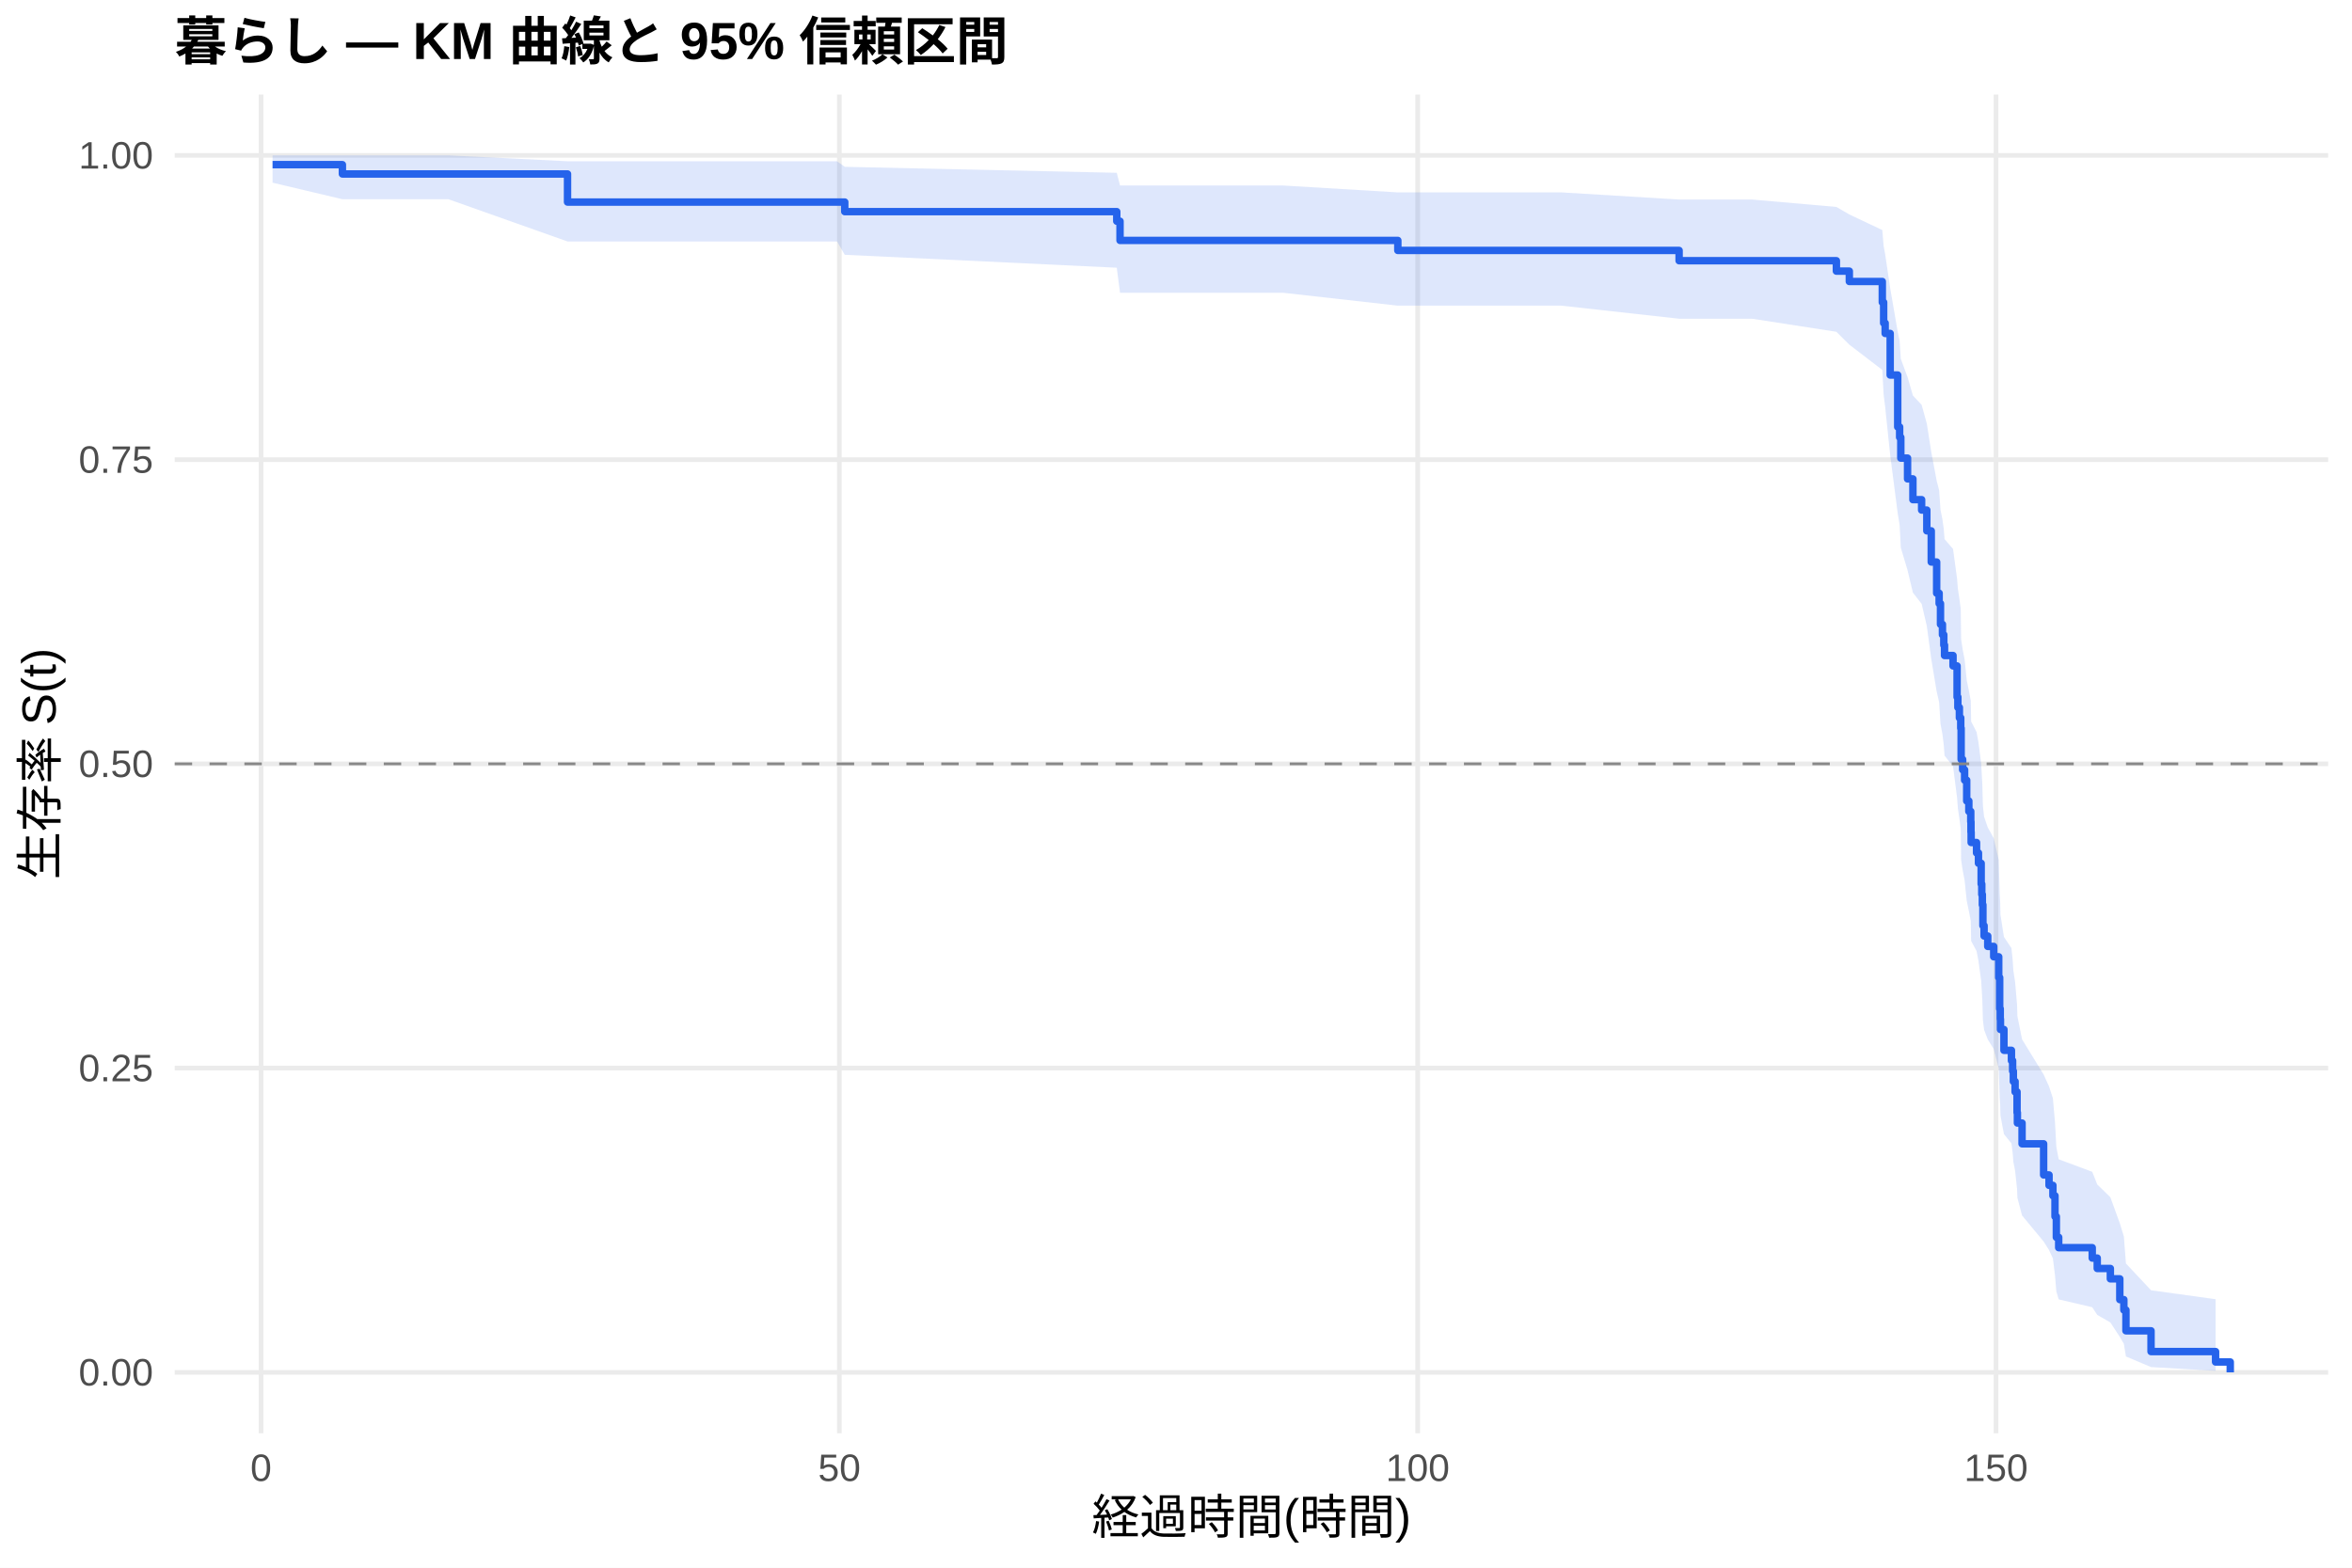
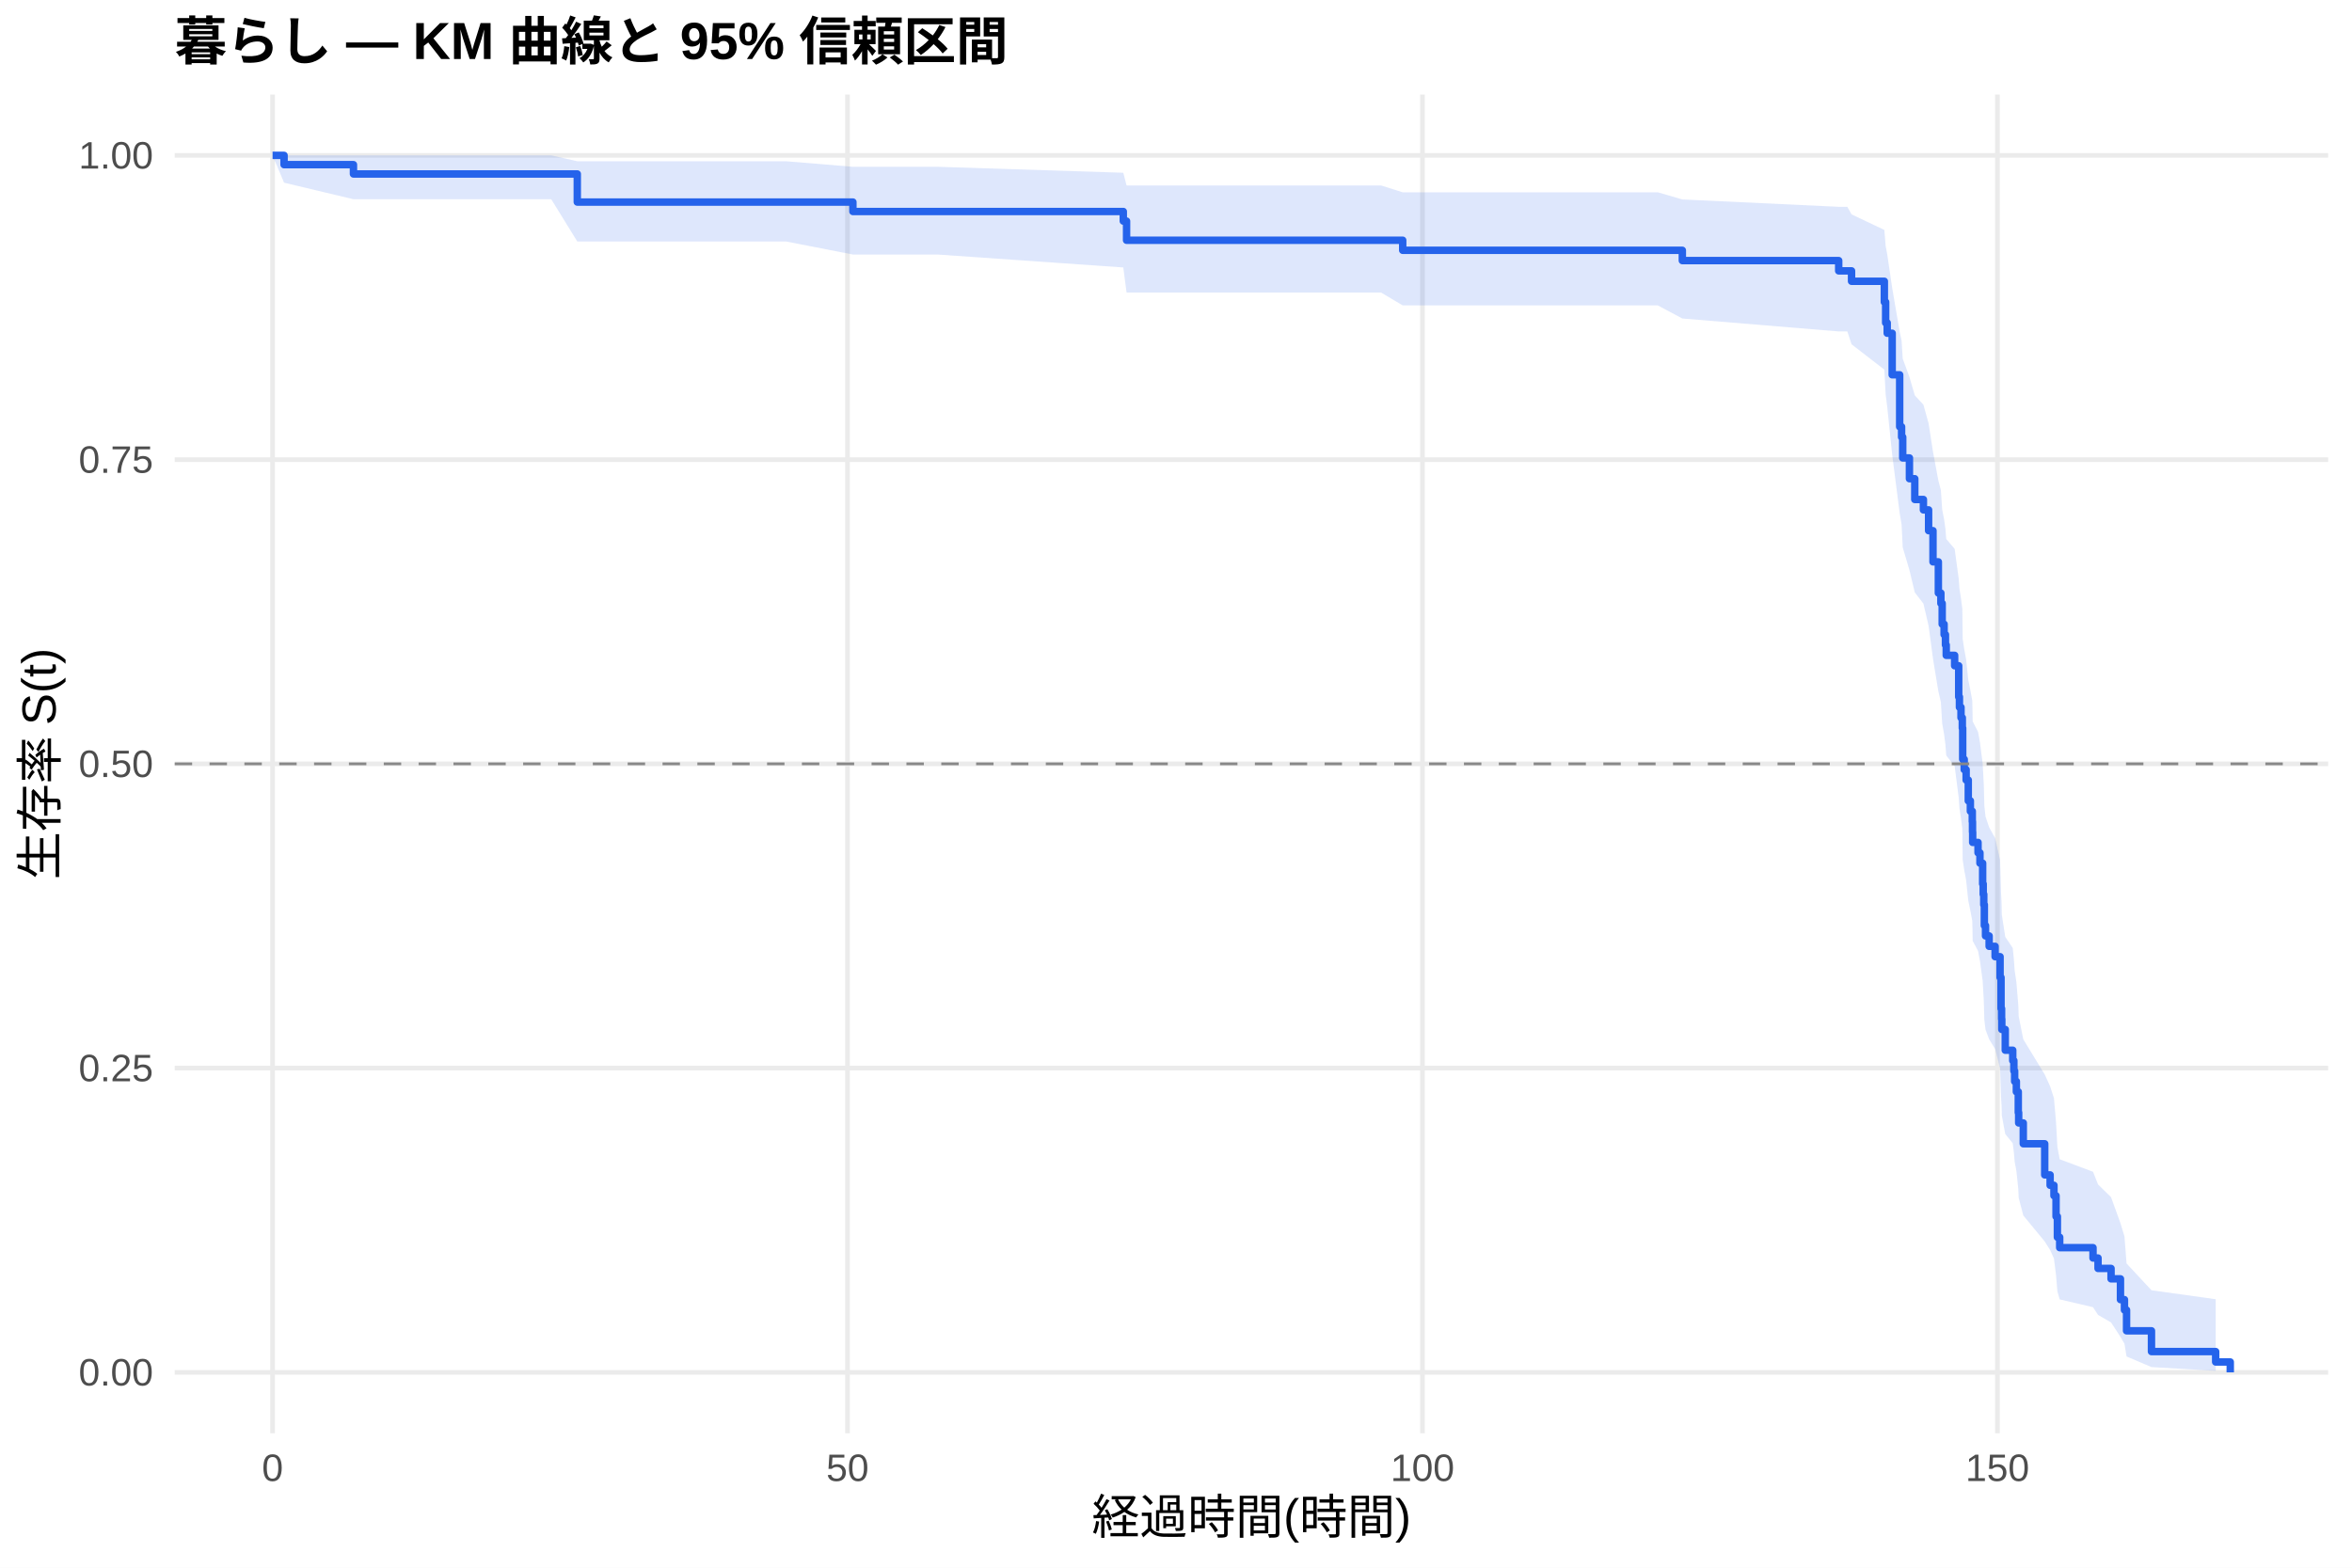
<svg xmlns="http://www.w3.org/2000/svg" width="540.00pt" height="360.00pt" viewBox="0 0 540.00 360.00">
  <g class="svglite">
    <defs>
      <style type="text/css">
    .svglite line, .svglite polyline, .svglite polygon, .svglite path, .svglite rect, .svglite circle {
      fill: none;
      stroke: #000000;
      stroke-linecap: round;
      stroke-linejoin: round;
      stroke-miterlimit: 10.00;
    }
    .svglite text {
      white-space: pre;
    }
    .svglite g.glyphgroup path {
      fill: inherit;
      stroke: none;
    }
  </style>
    </defs>
    <rect width="100%" height="100%" style="stroke: none; fill: #FFFFFF;" />
    <defs>
      <clipPath id="cpMC4wMHw1NDAuMDB8MC4wMHwzNjAuMDA=">
        <rect x="0.00" y="0.00" width="540.00" height="360.00" />
      </clipPath>
    </defs>
    <g clip-path="url(#cpMC4wMHw1NDAuMDB8MC4wMHwzNjAuMDA=)">
      <rect x="0" y="0.00" width="540.00" height="360.00" style="stroke-width: 1.07; stroke: none; fill: #FFFFFF;" />
    </g>
    <defs>
      <clipPath id="cpNDAuMTF8NTM0LjUyfDIxLjcxfDMyOS4xMg==">
        <rect x="40.11" y="21.71" width="494.41" height="307.41" />
      </clipPath>
    </defs>
    <g clip-path="url(#cpNDAuMTF8NTM0LjUyfDIxLjcxfDMyOS4xMg==)">
      <polyline points="40.11,315.14 534.52,315.14 " style="stroke-width: 1.07; stroke: #EBEBEB; stroke-linecap: butt;" />
      <polyline points="40.11,245.28 534.52,245.28 " style="stroke-width: 1.07; stroke: #EBEBEB; stroke-linecap: butt;" />
      <polyline points="40.11,175.41 534.52,175.41 " style="stroke-width: 1.07; stroke: #EBEBEB; stroke-linecap: butt;" />
      <polyline points="40.11,105.55 534.52,105.55 " style="stroke-width: 1.07; stroke: #EBEBEB; stroke-linecap: butt;" />
      <polyline points="40.11,35.68 534.52,35.68 " style="stroke-width: 1.07; stroke: #EBEBEB; stroke-linecap: butt;" />
-       <polyline points="59.93,329.12 59.93,21.71 " style="stroke-width: 1.07; stroke: #EBEBEB; stroke-linecap: butt;" />
-       <polyline points="192.71,329.12 192.71,21.71 " style="stroke-width: 1.07; stroke: #EBEBEB; stroke-linecap: butt;" />
-       <polyline points="325.49,329.12 325.49,21.71 " style="stroke-width: 1.07; stroke: #EBEBEB; stroke-linecap: butt;" />
-       <polyline points="458.27,329.12 458.27,21.71 " style="stroke-width: 1.07; stroke: #EBEBEB; stroke-linecap: butt;" />
-       <polygon points="62.58,35.68 78.61,35.68 102.95,35.68 130.30,37.03 157.17,37.03 175.89,37.03 192.18,37.03 193.95,38.31 256.40,39.68 257.15,42.60 275.48,42.60 294.60,42.60 320.93,44.18 338.46,44.18 358.51,44.18 385.51,45.82 402.28,45.82 421.62,47.52 424.59,49.25 432.16,52.83 432.47,56.52 432.82,58.41 433.97,66.15 435.70,76.21 436.14,78.26 436.41,82.41 437.96,86.60 439.19,90.84 441.19,92.97 442.38,97.27 443.40,103.78 444.64,110.38 445.21,112.60 445.52,117.05 445.97,119.29 446.28,121.54 446.45,123.80 448.40,126.06 449.33,132.90 449.51,135.19 449.86,137.50 450.17,139.81 450.26,146.78 450.61,149.12 451.06,151.46 451.54,156.18 452.03,158.54 452.47,160.92 452.52,163.30 452.56,165.69 453.80,168.09 454.24,170.49 454.86,175.33 455.00,177.75 455.13,180.19 455.26,185.08 455.53,187.54 456.37,190.01 457.74,192.49 458.89,197.46 459.11,204.99 459.24,207.52 459.29,210.06 460.09,215.16 461.81,217.73 462.08,220.31 462.25,222.90 462.65,225.50 463.10,230.73 463.18,233.37 464.25,238.68 469.20,246.75 470.44,249.48 471.33,252.22 471.81,257.75 472.12,263.38 472.66,266.22 480.36,269.09 481.51,272.00 484.52,274.93 486.69,280.90 487.62,283.94 488.10,290.15 493.86,296.29 508.68,298.35 508.68,314.80 493.86,313.93 488.10,311.50 487.62,308.58 486.69,307.00 484.52,303.68 481.51,301.95 480.36,300.19 472.66,298.39 472.12,296.56 471.81,292.83 471.33,289.00 470.44,287.06 469.20,285.10 464.25,279.12 463.18,275.05 463.10,273.00 462.65,268.86 462.25,266.77 462.08,264.67 461.81,262.56 460.09,260.44 459.29,256.16 459.24,254.01 459.11,251.85 458.89,245.30 457.74,240.90 456.37,238.68 455.53,236.46 455.26,234.23 455.13,229.74 455.00,227.48 454.86,225.22 454.24,220.67 453.80,218.38 452.56,216.09 452.52,213.79 452.47,211.48 452.03,209.16 451.54,206.84 451.06,202.17 450.61,199.82 450.26,197.47 450.17,190.36 449.86,187.98 449.51,185.59 449.33,183.19 448.40,175.95 446.45,173.53 446.28,171.09 445.97,168.65 445.52,166.20 445.21,161.27 444.64,158.79 443.40,151.31 442.38,143.75 441.19,138.66 439.19,136.10 437.96,130.96 436.41,125.76 436.14,120.52 435.70,117.88 433.97,104.48 432.82,93.45 432.47,90.64 432.16,84.95 424.59,79.15 421.62,76.19 402.28,73.19 385.51,73.19 358.51,70.19 338.46,70.19 320.93,70.19 294.60,67.23 275.48,67.23 257.15,67.23 256.40,61.48 193.95,58.51 192.18,55.45 175.89,55.45 157.17,55.45 130.30,55.45 102.95,45.75 78.61,45.75 62.58,41.95 " style="stroke-width: 0.00; stroke: none; stroke-linecap: butt; fill: #2563EB; fill-opacity: 0.15;" />
-       <polyline points="62.58,35.68 78.61,35.68 102.95,35.68 130.30,37.03 157.17,37.03 175.89,37.03 192.18,37.03 193.95,38.31 256.40,39.68 257.15,42.60 275.48,42.60 294.60,42.60 320.93,44.18 338.46,44.18 358.51,44.18 385.51,45.82 402.28,45.82 421.62,47.52 424.59,49.25 432.16,52.83 432.47,56.52 432.82,58.41 433.97,66.15 435.70,76.21 436.14,78.26 436.41,82.41 437.96,86.60 439.19,90.84 441.19,92.97 442.38,97.27 443.40,103.78 444.64,110.38 445.21,112.60 445.52,117.05 445.97,119.29 446.28,121.54 446.45,123.80 448.40,126.06 449.33,132.90 449.51,135.19 449.86,137.50 450.17,139.81 450.26,146.78 450.61,149.12 451.06,151.46 451.54,156.18 452.03,158.54 452.47,160.92 452.52,163.30 452.56,165.69 453.80,168.09 454.24,170.49 454.86,175.33 455.00,177.75 455.13,180.19 455.26,185.08 455.53,187.54 456.37,190.01 457.74,192.49 458.89,197.46 459.11,204.99 459.24,207.52 459.29,210.06 460.09,215.16 461.81,217.73 462.08,220.31 462.25,222.90 462.65,225.50 463.10,230.73 463.18,233.37 464.25,238.68 469.20,246.75 470.44,249.48 471.33,252.22 471.81,257.75 472.12,263.38 472.66,266.22 480.36,269.09 481.51,272.00 484.52,274.93 486.69,280.90 487.62,283.94 488.10,290.15 493.86,296.29 508.68,298.35 " style="stroke-width: 1.07; stroke: none; stroke-linecap: butt;" />
-       <polyline points="508.68,314.80 493.86,313.93 488.10,311.50 487.62,308.58 486.69,307.00 484.52,303.68 481.51,301.95 480.36,300.19 472.66,298.39 472.12,296.56 471.81,292.83 471.33,289.00 470.44,287.06 469.20,285.10 464.25,279.12 463.18,275.05 463.10,273.00 462.65,268.86 462.25,266.77 462.08,264.67 461.81,262.56 460.09,260.44 459.29,256.16 459.24,254.01 459.11,251.85 458.89,245.30 457.74,240.90 456.37,238.68 455.53,236.46 455.26,234.23 455.13,229.74 455.00,227.48 454.86,225.22 454.24,220.67 453.80,218.38 452.56,216.09 452.52,213.79 452.47,211.48 452.03,209.16 451.54,206.84 451.06,202.17 450.61,199.82 450.26,197.47 450.17,190.36 449.86,187.98 449.51,185.59 449.33,183.19 448.40,175.95 446.45,173.53 446.28,171.09 445.97,168.65 445.52,166.20 445.21,161.27 444.64,158.79 443.40,151.31 442.38,143.75 441.19,138.66 439.19,136.10 437.96,130.96 436.41,125.76 436.14,120.52 435.70,117.88 433.97,104.48 432.82,93.45 432.47,90.64 432.16,84.95 424.59,79.15 421.62,76.19 402.28,73.19 385.51,73.19 358.51,70.19 338.46,70.19 320.93,70.19 294.60,67.23 275.48,67.23 257.15,67.23 256.40,61.48 193.95,58.51 192.18,55.45 175.89,55.45 157.17,55.45 130.30,55.45 102.95,45.75 78.61,45.75 62.58,41.95 " style="stroke-width: 1.07; stroke: none; stroke-linecap: butt;" />
-       <polyline points="62.58,37.81 78.61,37.81 78.61,39.95 102.95,39.95 102.95,39.95 130.30,39.95 130.30,46.40 157.17,46.40 157.17,46.40 175.89,46.40 175.89,46.40 192.18,46.40 192.18,46.40 193.95,46.40 193.95,48.60 256.40,48.60 256.40,50.80 257.15,50.80 257.15,55.21 275.48,55.21 275.48,55.21 294.60,55.21 294.60,55.21 320.93,55.21 320.93,57.51 338.46,57.51 338.46,57.51 358.51,57.51 358.51,57.51 385.51,57.51 385.51,59.87 402.28,59.87 402.28,59.87 421.62,59.87 421.62,62.26 424.59,62.26 424.59,64.64 432.16,64.64 432.16,69.42 432.47,69.42 432.47,74.19 432.82,74.19 432.82,76.57 433.97,76.57 433.97,86.12 435.70,86.12 435.70,98.04 436.14,98.04 436.14,100.43 436.41,100.43 436.41,105.20 437.96,105.20 437.96,109.97 439.19,109.97 439.19,114.74 441.19,114.74 441.19,117.13 442.38,117.13 442.38,121.90 443.40,121.90 443.40,129.06 444.64,129.06 444.64,136.22 445.21,136.22 445.21,138.60 445.52,138.60 445.52,143.37 445.97,143.37 445.97,145.76 446.28,145.76 446.28,148.14 446.45,148.14 446.45,150.53 448.40,150.53 448.40,152.92 449.33,152.92 449.33,160.07 449.51,160.07 449.51,162.46 449.86,162.46 449.86,164.84 450.17,164.84 450.17,167.23 450.26,167.23 450.26,174.39 450.61,174.39 450.61,176.77 451.06,176.77 451.06,179.16 451.54,179.16 451.54,183.93 452.03,183.93 452.03,186.32 452.47,186.32 452.47,188.70 452.52,188.70 452.52,191.09 452.56,191.09 452.56,193.47 453.80,193.47 453.80,195.86 454.24,195.86 454.24,198.24 454.86,198.24 454.86,203.01 455.00,203.01 455.00,205.40 455.13,205.40 455.13,207.79 455.26,207.79 455.26,212.56 455.53,212.56 455.53,214.94 456.37,214.94 456.37,217.33 457.74,217.33 457.74,219.71 458.89,219.71 458.89,224.49 459.11,224.49 459.11,231.64 459.24,231.64 459.24,234.03 459.29,234.03 459.29,236.41 460.09,236.41 460.09,241.19 461.81,241.19 461.81,243.57 462.08,243.57 462.08,245.96 462.25,245.96 462.25,248.34 462.65,248.34 462.65,250.73 463.10,250.73 463.10,255.50 463.18,255.50 463.18,257.89 464.25,257.89 464.25,262.66 469.20,262.66 469.20,269.81 470.44,269.81 470.44,272.20 471.33,272.20 471.33,274.59 471.81,274.59 471.81,279.36 472.12,279.36 472.12,284.13 472.66,284.13 472.66,286.51 480.36,286.51 480.36,288.90 481.51,288.90 481.51,291.29 484.52,291.29 484.52,293.67 486.69,293.67 486.69,298.44 487.62,298.44 487.62,300.83 488.10,300.83 488.10,305.60 493.86,305.60 493.86,310.37 508.68,310.37 508.68,312.76 512.05,312.76 512.05,315.14 " style="stroke-width: 1.71; stroke: #2563EB; stroke-linecap: butt;" />
+       <polyline points="62.58,329.12 62.58,21.71 " style="stroke-width: 1.07; stroke: #EBEBEB; stroke-linecap: butt;" />
+       <polyline points="194.58,329.12 194.58,21.71 " style="stroke-width: 1.07; stroke: #EBEBEB; stroke-linecap: butt;" />
+       <polyline points="326.59,329.12 326.59,21.71 " style="stroke-width: 1.07; stroke: #EBEBEB; stroke-linecap: butt;" />
+       <polyline points="458.59,329.12 458.59,21.71 " style="stroke-width: 1.07; stroke: #EBEBEB; stroke-linecap: butt;" />
+       <polygon points="62.58,35.68 65.22,35.68 81.15,35.68 126.56,35.68 132.54,37.03 180.46,37.03 195.82,38.30 199.07,38.30 215.26,38.30 257.90,39.67 258.65,42.59 298.07,42.59 317.08,42.59 322.05,44.16 360.69,44.16 380.62,44.16 386.25,45.80 422.15,47.49 424.13,47.49 425.10,49.23 432.63,52.80 432.93,56.49 433.29,58.38 434.43,66.12 436.15,76.17 436.59,78.23 436.85,82.37 438.39,86.57 439.62,90.80 441.60,92.94 442.79,97.23 443.80,103.75 445.03,110.35 445.61,112.56 445.91,117.02 446.35,119.26 446.66,121.51 446.84,123.77 448.77,126.03 449.70,132.87 449.87,135.16 450.23,137.46 450.53,139.77 450.62,146.75 450.97,149.09 451.41,151.43 451.90,156.15 452.38,158.51 452.82,160.89 452.87,163.27 452.91,165.66 454.14,168.06 454.58,170.47 455.20,175.30 455.33,177.73 455.46,180.16 455.59,185.06 455.86,187.52 456.69,189.99 458.06,192.46 459.20,197.44 459.42,204.97 459.55,207.50 459.60,210.04 460.39,215.14 462.11,217.71 462.37,220.29 462.55,222.88 462.94,225.48 463.38,230.72 463.47,233.35 464.53,238.66 469.45,246.74 470.69,249.46 471.57,252.20 472.05,257.74 472.36,263.36 472.89,266.21 480.54,269.08 481.69,271.99 484.68,274.92 486.84,280.89 487.76,283.93 488.24,290.14 493.96,296.29 508.70,298.35 508.70,314.80 493.96,313.93 488.24,311.50 487.76,308.57 486.84,307.00 484.68,303.68 481.69,301.95 480.54,300.18 472.89,298.39 472.36,296.56 472.05,292.82 471.57,289.00 470.69,287.05 469.45,285.09 464.53,279.11 463.47,275.04 463.38,272.99 462.94,268.85 462.55,266.76 462.37,264.66 462.11,262.54 460.39,260.42 459.60,256.15 459.55,253.99 459.42,251.83 459.20,245.29 458.06,240.88 456.69,238.66 455.86,236.44 455.59,234.21 455.46,229.72 455.33,227.46 455.20,225.20 454.58,220.65 454.14,218.36 452.91,216.06 452.87,213.76 452.82,211.45 452.38,209.13 451.90,206.81 451.41,202.14 450.97,199.79 450.62,197.44 450.53,190.33 450.23,187.95 449.87,185.56 449.70,183.16 448.77,175.92 446.84,173.49 446.66,171.05 446.35,168.61 445.91,166.15 445.61,161.23 445.03,158.75 443.80,151.27 442.79,143.70 441.60,138.61 439.62,136.05 438.39,130.90 436.85,125.71 436.59,120.47 436.15,117.83 434.43,104.42 433.29,93.38 432.93,90.57 432.63,84.88 425.10,79.06 424.13,76.11 422.15,76.11 386.25,73.14 380.62,70.13 360.69,70.13 322.05,70.13 317.08,67.18 298.07,67.18 258.65,67.18 257.90,61.42 215.26,58.45 199.07,58.45 195.82,58.45 180.46,55.45 132.54,55.45 126.56,45.75 81.15,45.75 65.22,41.95 62.58,35.68 " style="stroke-width: 0.00; stroke: none; stroke-linecap: butt; fill: #2563EB; fill-opacity: 0.15;" />
+       <polyline points="62.58,35.68 65.22,35.68 81.15,35.68 126.56,35.68 132.54,37.03 180.46,37.03 195.82,38.30 199.07,38.30 215.26,38.30 257.90,39.67 258.65,42.59 298.07,42.59 317.08,42.59 322.05,44.16 360.69,44.16 380.62,44.16 386.25,45.80 422.15,47.49 424.13,47.49 425.10,49.23 432.63,52.80 432.93,56.49 433.29,58.38 434.43,66.12 436.15,76.17 436.59,78.23 436.85,82.37 438.39,86.57 439.62,90.80 441.60,92.94 442.79,97.23 443.80,103.75 445.03,110.35 445.61,112.56 445.91,117.02 446.35,119.26 446.66,121.51 446.84,123.77 448.77,126.03 449.70,132.87 449.87,135.16 450.23,137.46 450.53,139.77 450.62,146.75 450.97,149.09 451.41,151.43 451.90,156.15 452.38,158.51 452.82,160.89 452.87,163.27 452.91,165.66 454.14,168.06 454.58,170.47 455.20,175.30 455.33,177.73 455.46,180.16 455.59,185.06 455.86,187.52 456.69,189.99 458.06,192.46 459.20,197.44 459.42,204.97 459.55,207.50 459.60,210.04 460.39,215.14 462.11,217.71 462.37,220.29 462.55,222.88 462.94,225.48 463.38,230.72 463.47,233.35 464.53,238.66 469.45,246.74 470.69,249.46 471.57,252.20 472.05,257.74 472.36,263.36 472.89,266.21 480.54,269.08 481.69,271.99 484.68,274.92 486.84,280.89 487.76,283.93 488.24,290.14 493.96,296.29 508.70,298.35 " style="stroke-width: 1.07; stroke: none; stroke-linecap: butt;" />
+       <polyline points="508.70,314.80 493.96,313.93 488.24,311.50 487.76,308.57 486.84,307.00 484.68,303.68 481.69,301.95 480.54,300.18 472.89,298.39 472.36,296.56 472.05,292.82 471.57,289.00 470.69,287.05 469.45,285.09 464.53,279.11 463.47,275.04 463.38,272.99 462.94,268.85 462.55,266.76 462.37,264.66 462.11,262.54 460.39,260.42 459.60,256.15 459.55,253.99 459.42,251.83 459.20,245.29 458.06,240.88 456.69,238.66 455.86,236.44 455.59,234.21 455.46,229.72 455.33,227.46 455.20,225.20 454.58,220.65 454.14,218.36 452.91,216.06 452.87,213.76 452.82,211.45 452.38,209.13 451.90,206.81 451.41,202.14 450.97,199.79 450.62,197.44 450.53,190.33 450.23,187.95 449.87,185.56 449.70,183.16 448.77,175.92 446.84,173.49 446.66,171.05 446.35,168.61 445.91,166.15 445.61,161.23 445.03,158.75 443.80,151.27 442.79,143.70 441.60,138.61 439.62,136.05 438.39,130.90 436.85,125.71 436.59,120.47 436.15,117.83 434.43,104.42 433.29,93.38 432.93,90.57 432.63,84.88 425.10,79.06 424.13,76.11 422.15,76.11 386.25,73.14 380.62,70.13 360.69,70.13 322.05,70.13 317.08,67.18 298.07,67.18 258.65,67.18 257.90,61.42 215.26,58.45 199.07,58.45 195.82,58.45 180.46,55.45 132.54,55.45 126.56,45.75 81.15,45.75 65.22,41.95 62.58,35.68 " style="stroke-width: 1.07; stroke: none; stroke-linecap: butt;" />
+       <polyline points="62.58,35.68 65.22,35.68 65.22,37.81 81.15,37.81 81.15,39.95 126.56,39.95 126.56,39.95 132.54,39.95 132.54,46.40 180.46,46.40 180.46,46.40 195.82,46.40 195.82,48.57 199.07,48.57 199.07,48.57 215.26,48.57 215.26,48.57 257.90,48.57 257.90,50.77 258.65,50.77 258.65,55.17 298.07,55.17 298.07,55.17 317.08,55.17 317.08,55.17 322.05,55.17 322.05,57.48 360.69,57.48 360.69,57.48 380.62,57.48 380.62,57.48 386.25,57.48 386.25,59.84 422.15,59.84 422.15,62.20 424.13,62.20 424.13,62.20 425.10,62.20 425.10,64.59 432.63,64.59 432.63,69.36 432.93,69.36 432.93,74.13 433.29,74.13 433.29,76.52 434.43,76.52 434.43,86.07 436.15,86.07 436.15,98.00 436.59,98.00 436.59,100.38 436.85,100.38 436.85,105.16 438.39,105.16 438.39,109.93 439.62,109.93 439.62,114.70 441.60,114.70 441.60,117.09 442.79,117.09 442.79,121.86 443.80,121.86 443.80,129.02 445.03,129.02 445.03,136.18 445.61,136.18 445.61,138.56 445.91,138.56 445.91,143.33 446.35,143.33 446.35,145.72 446.66,145.72 446.66,148.11 446.84,148.11 446.84,150.49 448.77,150.49 448.77,152.88 449.70,152.88 449.70,160.04 449.87,160.04 449.87,162.42 450.23,162.42 450.23,164.81 450.53,164.81 450.53,167.20 450.62,167.20 450.62,174.36 450.97,174.36 450.97,176.74 451.41,176.74 451.41,179.13 451.90,179.13 451.90,183.90 452.38,183.90 452.38,186.29 452.82,186.29 452.82,188.67 452.87,188.67 452.87,191.06 452.91,191.06 452.91,193.45 454.14,193.45 454.14,195.83 454.58,195.83 454.58,198.22 455.20,198.22 455.20,202.99 455.33,202.99 455.33,205.38 455.46,205.38 455.46,207.76 455.59,207.76 455.59,212.54 455.86,212.54 455.86,214.92 456.69,214.92 456.69,217.31 458.06,217.31 458.06,219.69 459.20,219.69 459.20,224.47 459.42,224.47 459.42,231.62 459.55,231.62 459.55,234.01 459.60,234.01 459.60,236.40 460.39,236.40 460.39,241.17 462.11,241.17 462.11,243.56 462.37,243.56 462.37,245.94 462.55,245.94 462.55,248.33 462.94,248.33 462.94,250.71 463.38,250.71 463.38,255.49 463.47,255.49 463.47,257.87 464.53,257.87 464.53,262.65 469.45,262.65 469.45,269.80 470.69,269.80 470.69,272.19 471.57,272.19 471.57,274.58 472.05,274.58 472.05,279.35 472.36,279.35 472.36,284.12 472.89,284.12 472.89,286.51 480.54,286.51 480.54,288.89 481.69,288.89 481.69,291.28 484.68,291.28 484.68,293.67 486.84,293.67 486.84,298.44 487.76,298.44 487.76,300.83 488.24,300.83 488.24,305.60 493.96,305.60 493.96,310.37 508.70,310.37 508.70,312.76 512.05,312.76 512.05,315.14 " style="stroke-width: 1.71; stroke: #2563EB; stroke-linecap: butt;" />
      <line x1="40.11" y1="175.41" x2="534.52" y2="175.41" style="stroke-width: 0.64; stroke: #888888; stroke-dasharray: 4.00,4.00; stroke-linecap: butt;" />
    </g>
    <g clip-path="url(#cpMC4wMHw1NDAuMDB8MC4wMHwzNjAuMDA=)">
      <text x="35.18" y="318.17" text-anchor="end" style="font-size: 8.80px;fill: #4D4D4D; font-family: &quot;Liberation Sans&quot;;" textLength="17.11px" lengthAdjust="spacingAndGlyphs">0.00</text>
      <text x="35.18" y="248.30" text-anchor="end" style="font-size: 8.80px;fill: #4D4D4D; font-family: &quot;Liberation Sans&quot;;" textLength="17.11px" lengthAdjust="spacingAndGlyphs">0.25</text>
      <text x="35.18" y="178.44" text-anchor="end" style="font-size: 8.80px;fill: #4D4D4D; font-family: &quot;Liberation Sans&quot;;" textLength="17.11px" lengthAdjust="spacingAndGlyphs">0.50</text>
      <text x="35.18" y="108.57" text-anchor="end" style="font-size: 8.80px;fill: #4D4D4D; font-family: &quot;Liberation Sans&quot;;" textLength="17.11px" lengthAdjust="spacingAndGlyphs">0.75</text>
      <text x="35.18" y="38.71" text-anchor="end" style="font-size: 8.80px;fill: #4D4D4D; font-family: &quot;Liberation Sans&quot;;" textLength="17.11px" lengthAdjust="spacingAndGlyphs">1.00</text>
-       <text x="59.93" y="340.10" text-anchor="middle" style="font-size: 8.80px;fill: #4D4D4D; font-family: &quot;Liberation Sans&quot;;" textLength="4.89px" lengthAdjust="spacingAndGlyphs">0</text>
-       <text x="192.71" y="340.10" text-anchor="middle" style="font-size: 8.80px;fill: #4D4D4D; font-family: &quot;Liberation Sans&quot;;" textLength="9.78px" lengthAdjust="spacingAndGlyphs">50</text>
-       <text x="325.49" y="340.10" text-anchor="middle" style="font-size: 8.80px;fill: #4D4D4D; font-family: &quot;Liberation Sans&quot;;" textLength="14.67px" lengthAdjust="spacingAndGlyphs">100</text>
-       <text x="458.27" y="340.10" text-anchor="middle" style="font-size: 8.80px;fill: #4D4D4D; font-family: &quot;Liberation Sans&quot;;" textLength="14.67px" lengthAdjust="spacingAndGlyphs">150</text>
+       <text x="62.58" y="340.10" text-anchor="middle" style="font-size: 8.80px;fill: #4D4D4D; font-family: &quot;Liberation Sans&quot;;" textLength="4.89px" lengthAdjust="spacingAndGlyphs">0</text>
+       <text x="194.58" y="340.10" text-anchor="middle" style="font-size: 8.80px;fill: #4D4D4D; font-family: &quot;Liberation Sans&quot;;" textLength="9.78px" lengthAdjust="spacingAndGlyphs">50</text>
+       <text x="326.59" y="340.10" text-anchor="middle" style="font-size: 8.80px;fill: #4D4D4D; font-family: &quot;Liberation Sans&quot;;" textLength="14.67px" lengthAdjust="spacingAndGlyphs">100</text>
+       <text x="458.59" y="340.10" text-anchor="middle" style="font-size: 8.80px;fill: #4D4D4D; font-family: &quot;Liberation Sans&quot;;" textLength="14.67px" lengthAdjust="spacingAndGlyphs">150</text>
      <text x="287.32" y="352.24" text-anchor="middle" style="font-size: 11.00px; font-family: &quot;Liberation Sans&quot;;" textLength="73.31px" lengthAdjust="spacingAndGlyphs">経過時間(時間)</text>
      <text transform="translate(13.05,175.41) rotate(-90)" text-anchor="middle" style="font-size: 11.00px; font-family: &quot;Liberation Sans&quot;;" textLength="53.78px" lengthAdjust="spacingAndGlyphs">生存率 S(t)</text>
      <text x="40.11" y="13.74" style="font-size: 12.00px; font-weight: bold; font-family: &quot;Liberation Sans&quot;;" textLength="191.33px" lengthAdjust="spacingAndGlyphs">暮らし — KM 曲線と 95% 信頼区間</text>
    </g>
  </g>
</svg>
